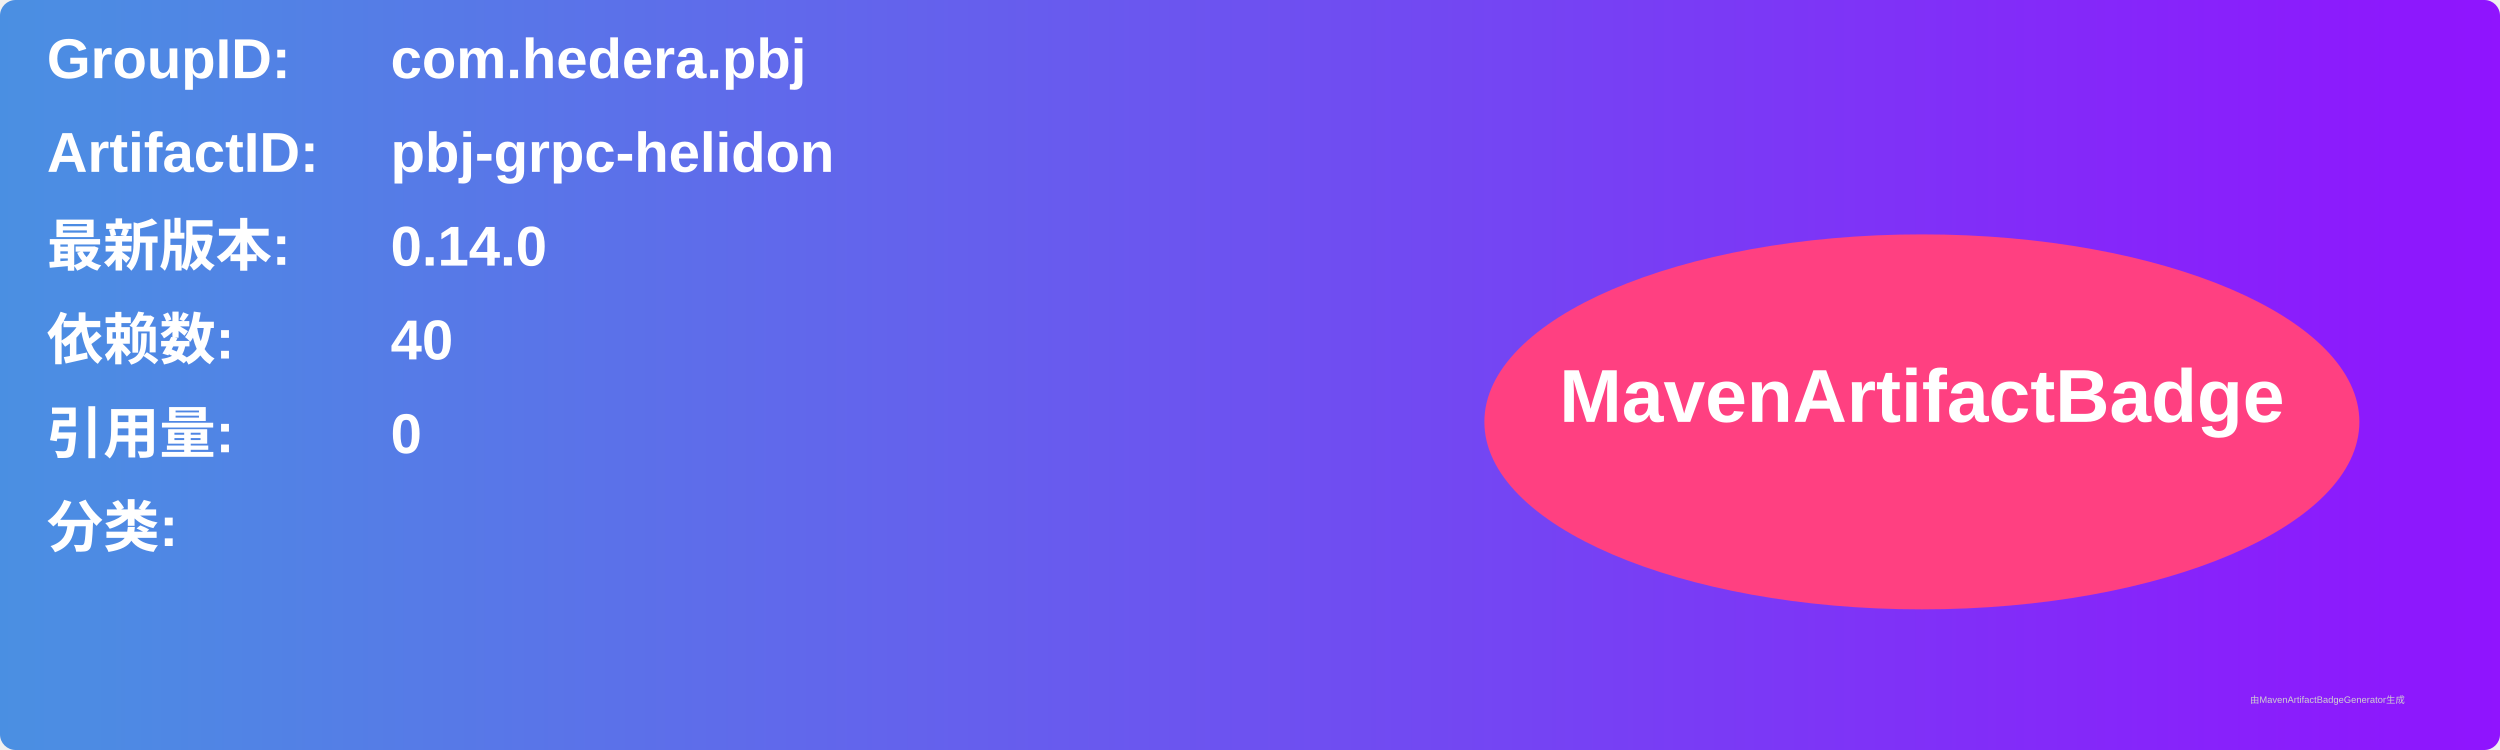
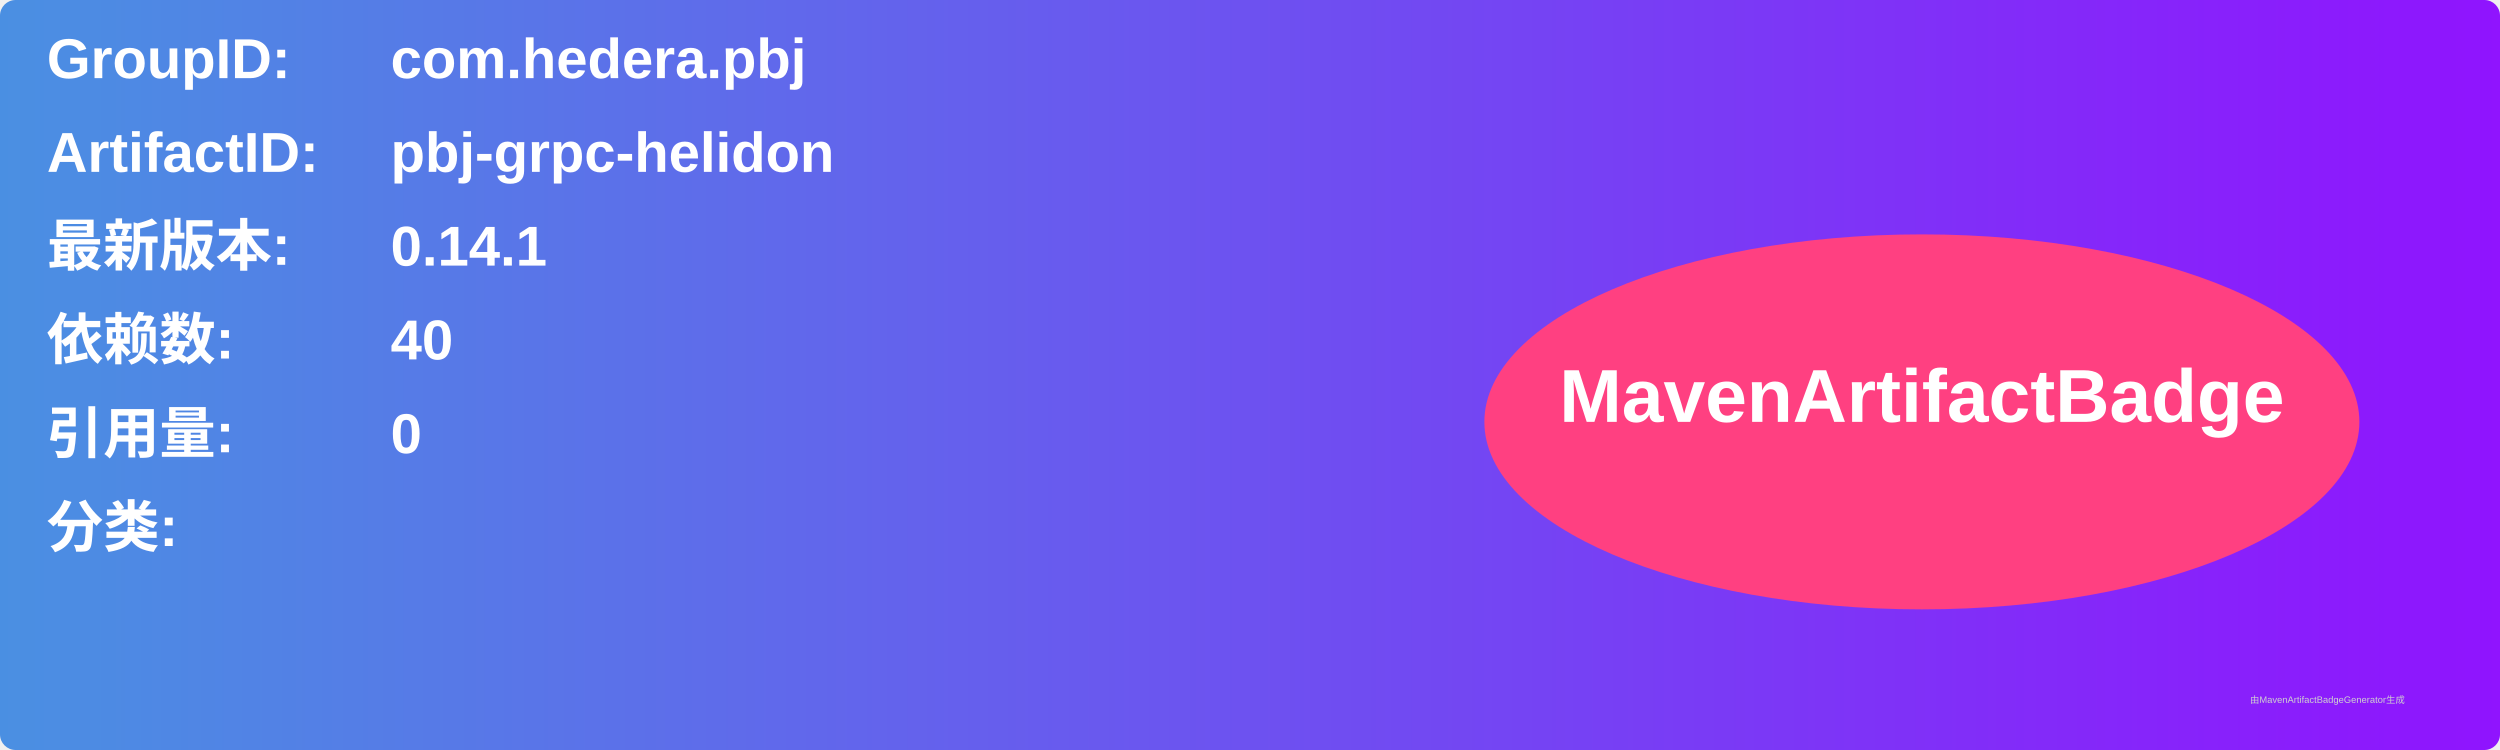
<svg xmlns="http://www.w3.org/2000/svg" width="800" height="240" viewBox="0 0 800 240">
  <linearGradient id="grad" x1="0%" y1="0%" x2="100%" y2="0%">
    <stop offset="0%" stop-color="#4a90e2" />
    <stop offset="100%" stop-color="#9013fe" />
  </linearGradient>
  <rect width="100%" height="100%" rx="5" ry="5" fill="url(#grad)" />
  <g transform="translate(15, 15)">
    <text x="0" y="10" font-family="Arial" font-size="18" fill="white" font-weight="bold" width="260">GroupID:</text>
    <text x="110" y="10" font-family="Arial" font-size="18" fill="white" font-weight="bold" width="460">com.hedera.pbj</text>
    <text x="0" y="40" font-family="Arial" font-size="18" fill="white" font-weight="bold" width="260">ArtifactID:</text>
    <text x="110" y="40" font-family="Arial" font-size="18" fill="white" font-weight="bold" width="460">pbj-grpc-helidon</text>
    <text x="0" y="70" font-family="Arial" font-size="18" fill="white" font-weight="bold">最新版本:</text>
    <text x="110" y="70" font-family="Arial" font-size="18" fill="white" font-weight="bold">
-       <tspan font-weight="bold">0.14.0</tspan>
+       <tspan font-weight="bold">0.14.1</tspan>
    </text>
    <text x="0" y="100" font-family="Arial" font-size="18" fill="white" font-weight="bold">依赖数: </text>
    <text x="110" y="100" font-family="Arial" font-size="18" fill="white">
      <tspan font-weight="bold">40</tspan>
    </text>
    <text x="0" y="130" font-family="Arial" font-size="18" fill="white" font-weight="bold">引用量: </text>
    <text x="110" y="130" font-family="Arial" font-size="18" fill="white">
      <tspan font-weight="bold">0</tspan>
    </text>
    <text x="0" y="160" font-family="Arial" font-size="18" fill="white" font-weight="bold">分类:</text>
    <text x="10" y="190" font-family="Arial" font-size="10" fill="white">
      <tspan font-weight="bold" />
    </text>
    <ellipse cx="600" cy="120" rx="140" ry="60" fill="#ff4081" />
    <text x="600" y="120" text-anchor="middle" font-family="Arial" font-size="24" fill="white" font-weight="bold">MavenArtifactBadge</text>
  </g>
  <text x="720" y="225" font-family="Arial" font-size="3" fill="#d0d0d0">由MavenArtifactBadgeGenerator生成</text>
</svg>
